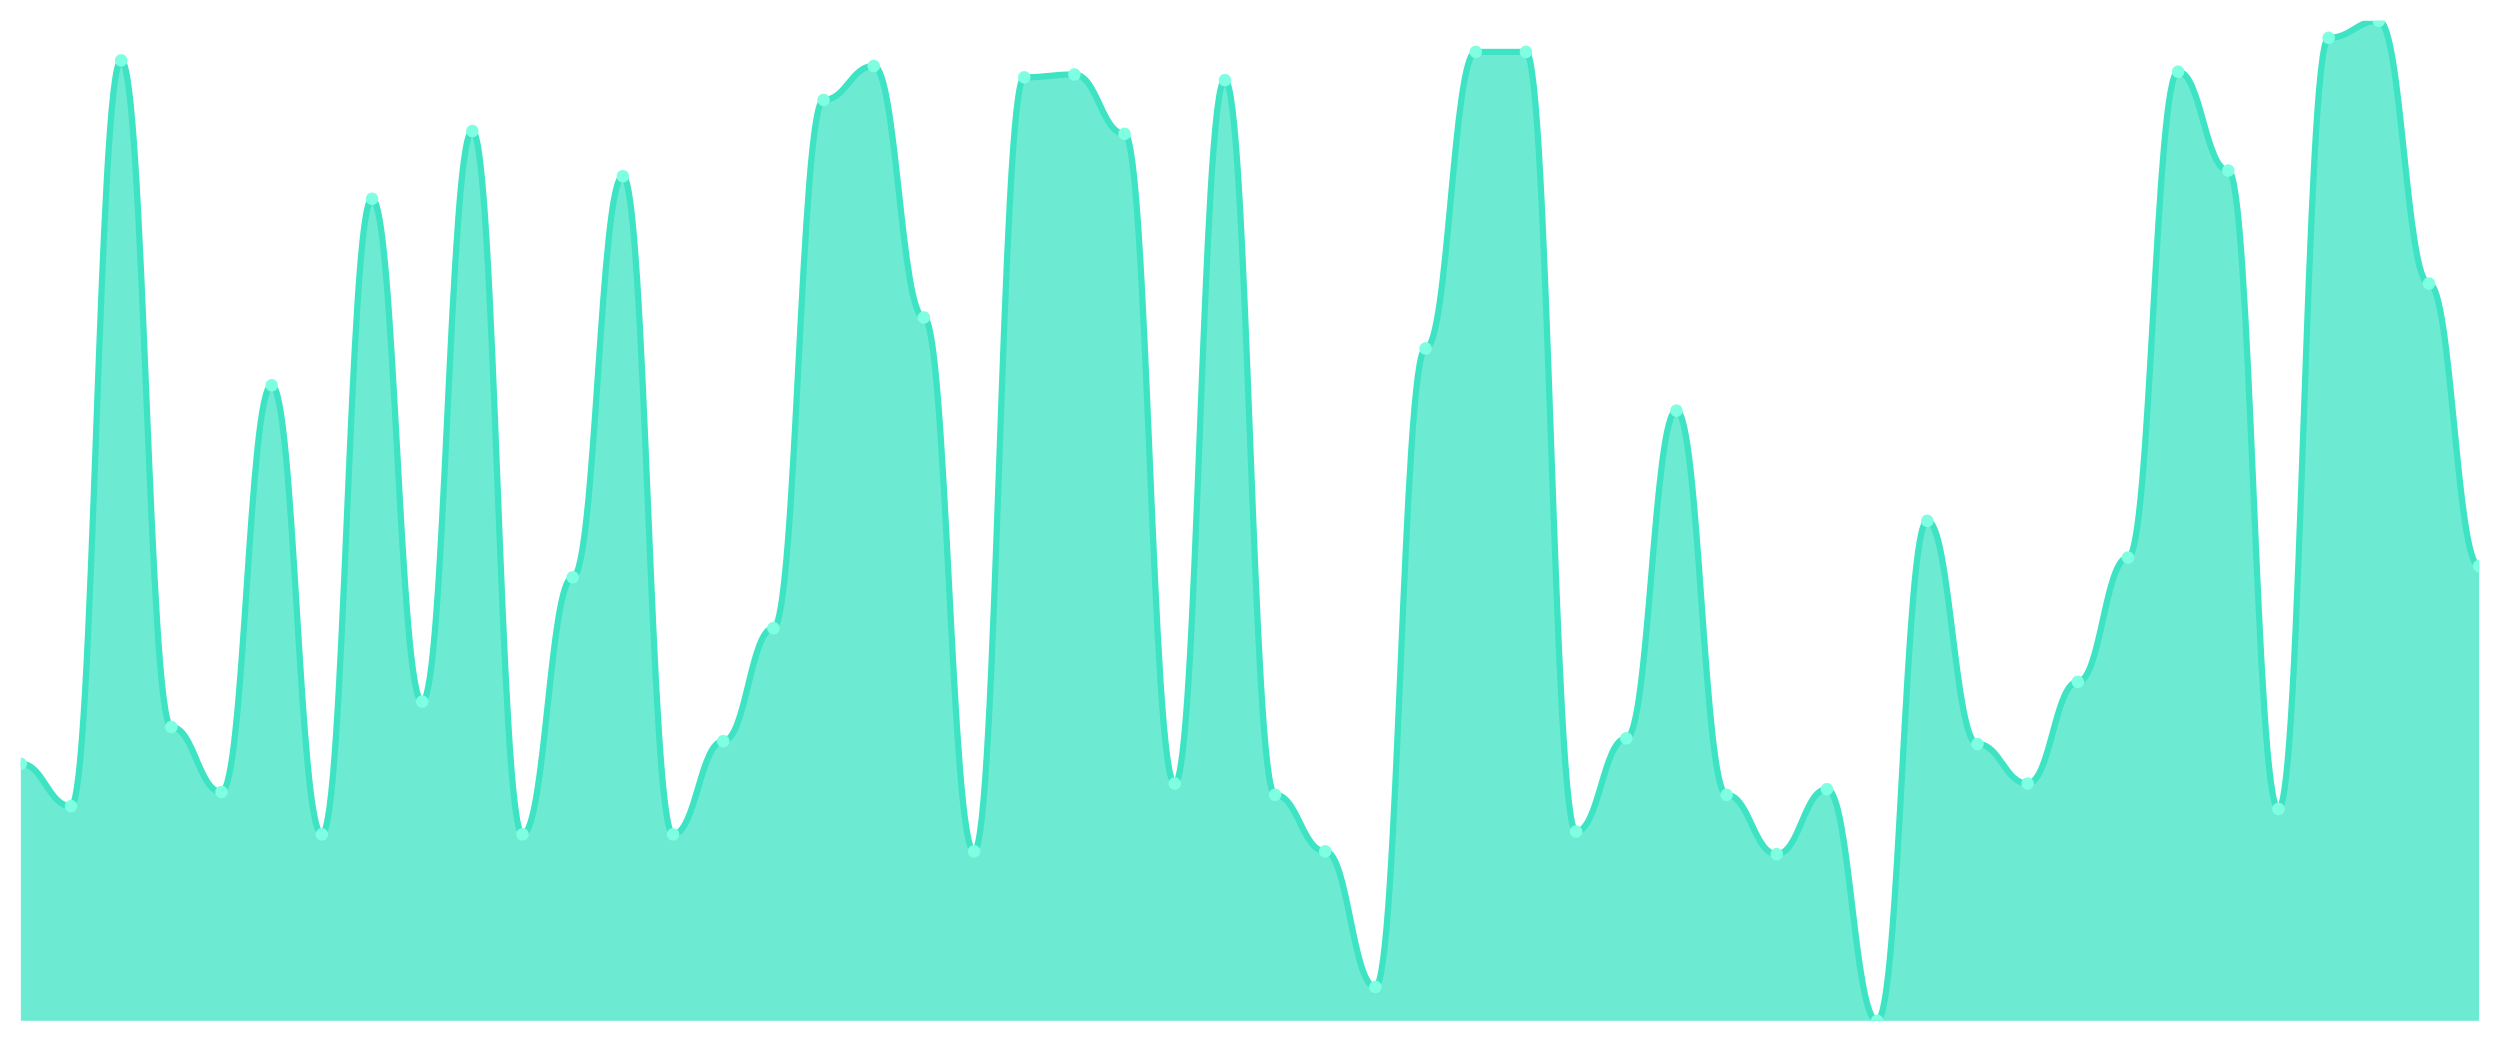
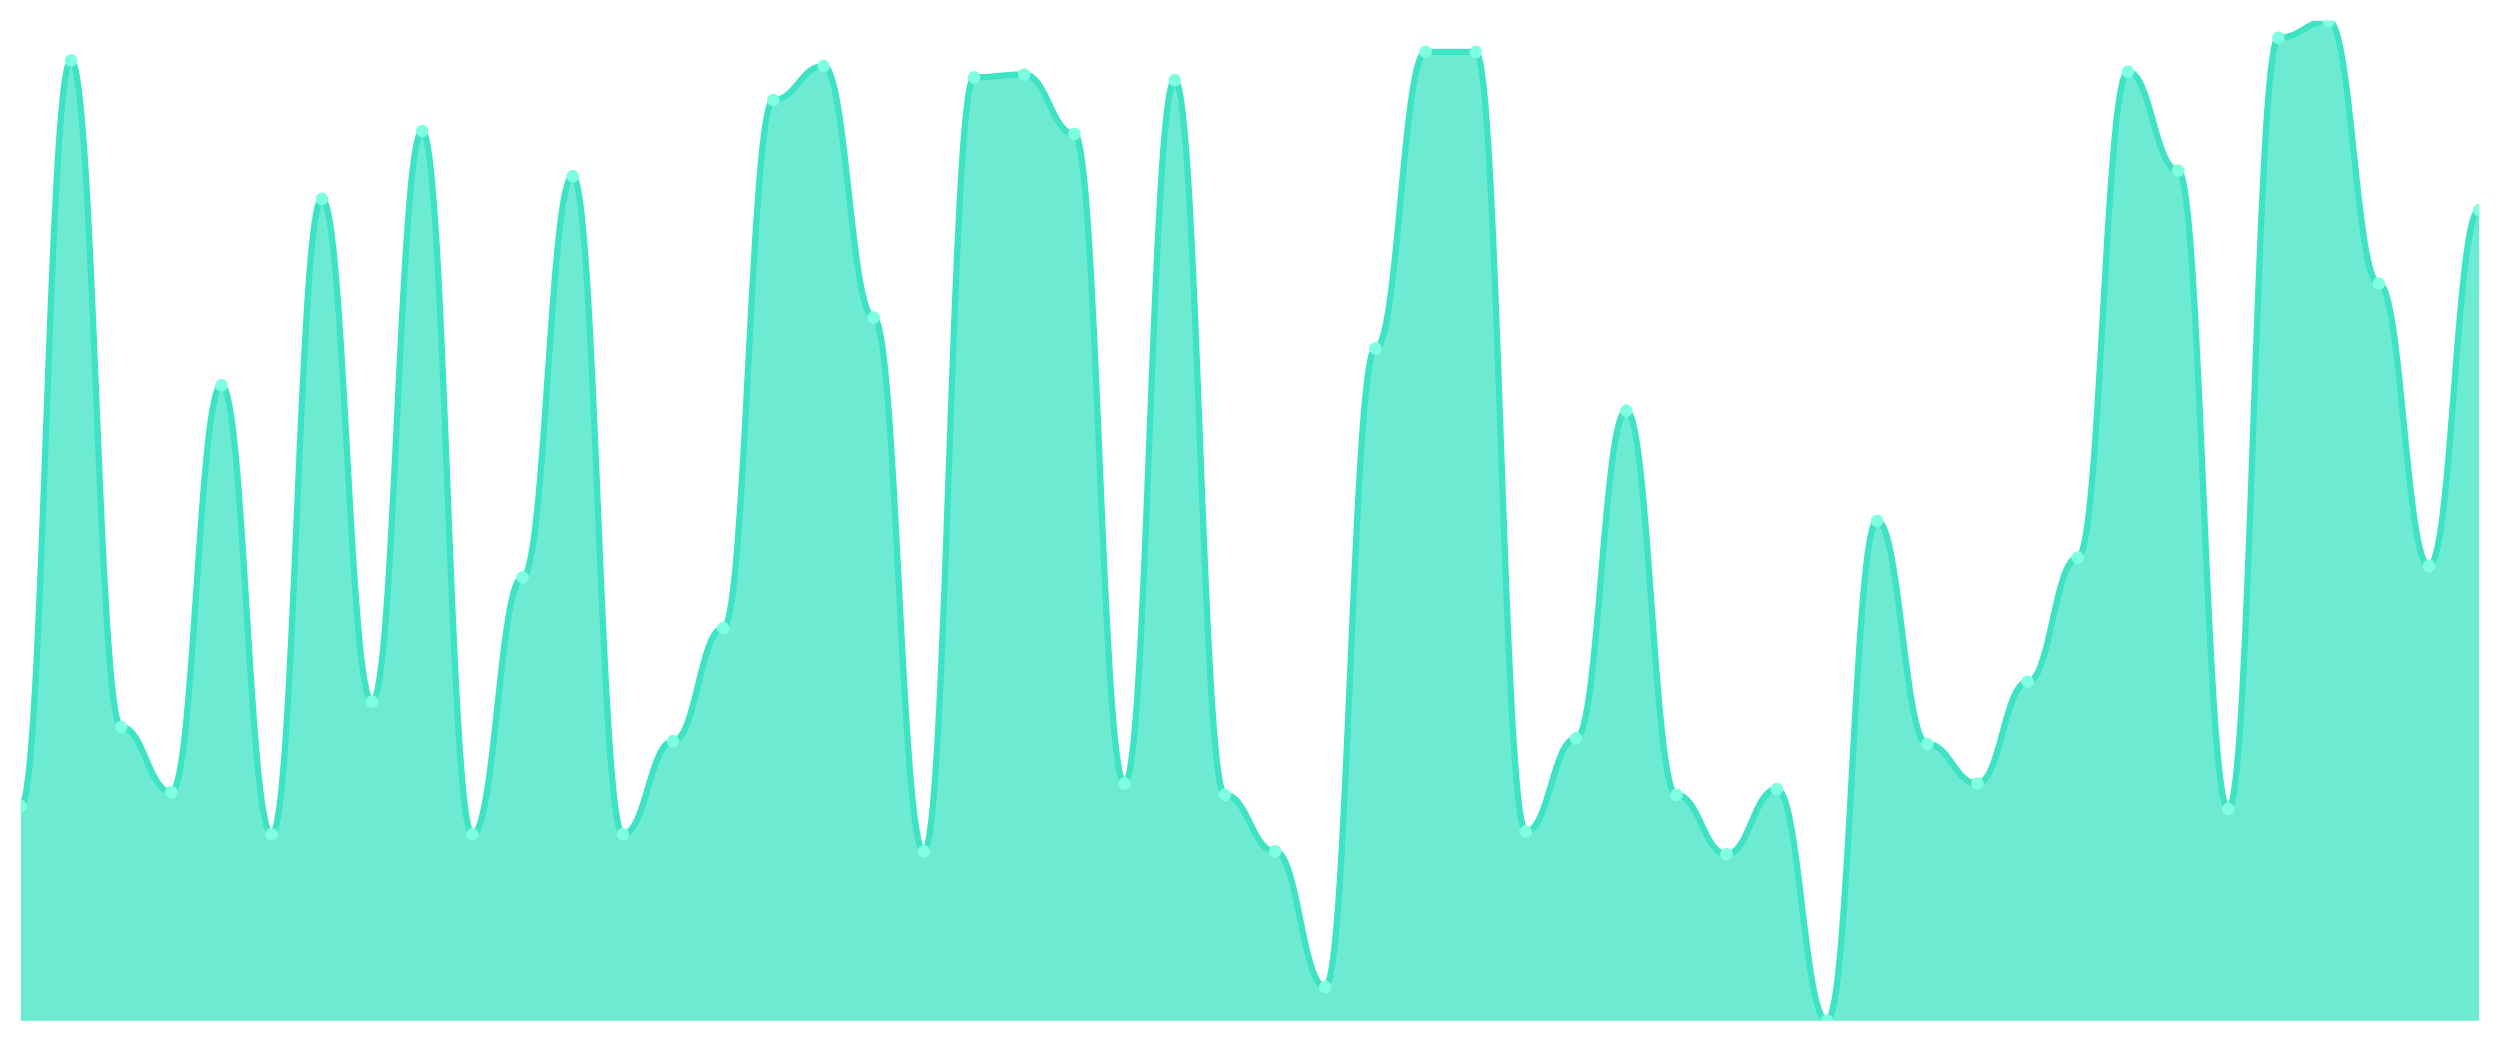
<svg xmlns="http://www.w3.org/2000/svg" viewBox="0 0 1200 500" width="1200" height="500">
  <defs>
    <clipPath id="c">
      <rect x="10" y="10" width="1180" height="480" />
    </clipPath>
  </defs>
  <rect width="1200" height="500" fill="none" />
  <g clip-path="url(#c)">
-     <path d="M 10,490 L 10,366.61 C 20.837,366.61 23.245,386.949 34.082,386.949 C 44.918,386.949 47.327,28.983 58.163,28.983 C 69,28.983 71.408,348.983 82.245,348.983 C 93.082,348.983 95.49,380.169 106.327,380.169 C 117.163,380.169 119.571,184.915 130.408,184.915 C 141.245,184.915 143.653,400.508 154.49,400.508 C 165.327,400.508 167.735,95.424 178.571,95.424 C 189.408,95.424 191.816,336.78 202.653,336.78 C 213.49,336.78 215.898,62.881 226.735,62.881 C 237.571,62.881 239.98,400.508 250.816,400.508 C 261.653,400.508 264.061,277.119 274.898,277.119 C 285.735,277.119 288.143,84.576 298.98,84.576 C 309.816,84.576 312.224,400.508 323.061,400.508 C 333.898,400.508 336.306,355.763 347.143,355.763 C 357.98,355.763 360.388,301.525 371.224,301.525 C 382.061,301.525 384.469,47.966 395.306,47.966 C 406.143,47.966 408.551,31.695 419.388,31.695 C 430.224,31.695 432.633,152.373 443.469,152.373 C 454.306,152.373 456.714,408.644 467.551,408.644 C 478.388,408.644 480.796,37.119 491.633,37.119 C 502.469,37.119 504.878,35.763 515.714,35.763 C 526.551,35.763 528.959,64.237 539.796,64.237 C 550.633,64.237 553.041,376.102 563.878,376.102 C 574.714,376.102 577.122,38.475 587.959,38.475 C 598.796,38.475 601.204,381.525 612.041,381.525 C 622.878,381.525 625.286,408.644 636.122,408.644 C 646.959,408.644 649.367,473.729 660.204,473.729 C 671.041,473.729 673.449,167.288 684.286,167.288 C 695.122,167.288 697.531,24.915 708.367,24.915 C 719.204,24.915 721.612,24.915 732.449,24.915 C 743.286,24.915 745.694,399.153 756.531,399.153 C 767.367,399.153 769.776,354.407 780.612,354.407 C 791.449,354.407 793.857,197.119 804.694,197.119 C 815.531,197.119 817.939,381.525 828.776,381.525 C 839.612,381.525 842.02,410 852.857,410 C 863.694,410 866.102,378.814 876.939,378.814 C 887.776,378.814 890.184,490 901.02,490 C 911.857,490 914.265,250 925.102,250 C 935.939,250 938.347,357.119 949.184,357.119 C 960.02,357.119 962.429,376.102 973.265,376.102 C 984.102,376.102 986.51,327.288 997.347,327.288 C 1008.184,327.288 1010.592,267.627 1021.429,267.627 C 1032.265,267.627 1034.673,34.407 1045.51,34.407 C 1056.347,34.407 1058.755,81.864 1069.592,81.864 C 1080.429,81.864 1082.837,388.305 1093.673,388.305 C 1104.51,388.305 1106.918,18.136 1117.755,18.136 C 1128.592,18.136 1131,10 1141.837,10 C 1152.673,10 1155.082,136.102 1165.918,136.102 C 1176.755,136.102 1179.163,271.695 1190,271.695 L 1190,490 Z" fill="rgba(61,227,195,0.75)" />
-     <path d="M 10,366.61 C 20.837,366.61 23.245,386.949 34.082,386.949 C 44.918,386.949 47.327,28.983 58.163,28.983 C 69,28.983 71.408,348.983 82.245,348.983 C 93.082,348.983 95.49,380.169 106.327,380.169 C 117.163,380.169 119.571,184.915 130.408,184.915 C 141.245,184.915 143.653,400.508 154.49,400.508 C 165.327,400.508 167.735,95.424 178.571,95.424 C 189.408,95.424 191.816,336.78 202.653,336.78 C 213.49,336.78 215.898,62.881 226.735,62.881 C 237.571,62.881 239.98,400.508 250.816,400.508 C 261.653,400.508 264.061,277.119 274.898,277.119 C 285.735,277.119 288.143,84.576 298.98,84.576 C 309.816,84.576 312.224,400.508 323.061,400.508 C 333.898,400.508 336.306,355.763 347.143,355.763 C 357.98,355.763 360.388,301.525 371.224,301.525 C 382.061,301.525 384.469,47.966 395.306,47.966 C 406.143,47.966 408.551,31.695 419.388,31.695 C 430.224,31.695 432.633,152.373 443.469,152.373 C 454.306,152.373 456.714,408.644 467.551,408.644 C 478.388,408.644 480.796,37.119 491.633,37.119 C 502.469,37.119 504.878,35.763 515.714,35.763 C 526.551,35.763 528.959,64.237 539.796,64.237 C 550.633,64.237 553.041,376.102 563.878,376.102 C 574.714,376.102 577.122,38.475 587.959,38.475 C 598.796,38.475 601.204,381.525 612.041,381.525 C 622.878,381.525 625.286,408.644 636.122,408.644 C 646.959,408.644 649.367,473.729 660.204,473.729 C 671.041,473.729 673.449,167.288 684.286,167.288 C 695.122,167.288 697.531,24.915 708.367,24.915 C 719.204,24.915 721.612,24.915 732.449,24.915 C 743.286,24.915 745.694,399.153 756.531,399.153 C 767.367,399.153 769.776,354.407 780.612,354.407 C 791.449,354.407 793.857,197.119 804.694,197.119 C 815.531,197.119 817.939,381.525 828.776,381.525 C 839.612,381.525 842.02,410 852.857,410 C 863.694,410 866.102,378.814 876.939,378.814 C 887.776,378.814 890.184,490 901.02,490 C 911.857,490 914.265,250 925.102,250 C 935.939,250 938.347,357.119 949.184,357.119 C 960.02,357.119 962.429,376.102 973.265,376.102 C 984.102,376.102 986.51,327.288 997.347,327.288 C 1008.184,327.288 1010.592,267.627 1021.429,267.627 C 1032.265,267.627 1034.673,34.407 1045.51,34.407 C 1056.347,34.407 1058.755,81.864 1069.592,81.864 C 1080.429,81.864 1082.837,388.305 1093.673,388.305 C 1104.51,388.305 1106.918,18.136 1117.755,18.136 C 1128.592,18.136 1131,10 1141.837,10 C 1152.673,10 1155.082,136.102 1165.918,136.102 C 1176.755,136.102 1179.163,271.695 1190,271.695" fill="none" stroke="#3de3c3" stroke-width="3" stroke-linecap="round" stroke-linejoin="round" />
-     <circle cx="10" cy="366.61" r="3" fill="#7fffe1" />
-     <circle cx="34.082" cy="386.949" r="3" fill="#7fffe1" />
-     <circle cx="58.163" cy="28.983" r="3" fill="#7fffe1" />
-     <circle cx="82.245" cy="348.983" r="3" fill="#7fffe1" />
-     <circle cx="106.327" cy="380.169" r="3" fill="#7fffe1" />
-     <circle cx="130.408" cy="184.915" r="3" fill="#7fffe1" />
-     <circle cx="154.49" cy="400.508" r="3" fill="#7fffe1" />
-     <circle cx="178.571" cy="95.424" r="3" fill="#7fffe1" />
-     <circle cx="202.653" cy="336.78" r="3" fill="#7fffe1" />
-     <circle cx="226.735" cy="62.881" r="3" fill="#7fffe1" />
-     <circle cx="250.816" cy="400.508" r="3" fill="#7fffe1" />
-     <circle cx="274.898" cy="277.119" r="3" fill="#7fffe1" />
-     <circle cx="298.98" cy="84.576" r="3" fill="#7fffe1" />
-     <circle cx="323.061" cy="400.508" r="3" fill="#7fffe1" />
-     <circle cx="347.143" cy="355.763" r="3" fill="#7fffe1" />
-     <circle cx="371.224" cy="301.525" r="3" fill="#7fffe1" />
-     <circle cx="395.306" cy="47.966" r="3" fill="#7fffe1" />
-     <circle cx="419.388" cy="31.695" r="3" fill="#7fffe1" />
-     <circle cx="443.469" cy="152.373" r="3" fill="#7fffe1" />
-     <circle cx="467.551" cy="408.644" r="3" fill="#7fffe1" />
-     <circle cx="491.633" cy="37.119" r="3" fill="#7fffe1" />
-     <circle cx="515.714" cy="35.763" r="3" fill="#7fffe1" />
-     <circle cx="539.796" cy="64.237" r="3" fill="#7fffe1" />
-     <circle cx="563.878" cy="376.102" r="3" fill="#7fffe1" />
-     <circle cx="587.959" cy="38.475" r="3" fill="#7fffe1" />
-     <circle cx="612.041" cy="381.525" r="3" fill="#7fffe1" />
-     <circle cx="636.122" cy="408.644" r="3" fill="#7fffe1" />
-     <circle cx="660.204" cy="473.729" r="3" fill="#7fffe1" />
-     <circle cx="684.286" cy="167.288" r="3" fill="#7fffe1" />
+     <path d="M 10,490 L 10,386.949 C 20.837,386.949 23.245,28.983 34.082,28.983 C 44.918,28.983 47.327,348.983 58.163,348.983 C 69,348.983 71.408,380.169 82.245,380.169 C 93.082,380.169 95.49,184.915 106.327,184.915 C 117.163,184.915 119.571,400.508 130.408,400.508 C 141.245,400.508 143.653,95.424 154.49,95.424 C 165.327,95.424 167.735,336.78 178.571,336.78 C 189.408,336.78 191.816,62.881 202.653,62.881 C 213.49,62.881 215.898,400.508 226.735,400.508 C 237.571,400.508 239.98,277.119 250.816,277.119 C 261.653,277.119 264.061,84.576 274.898,84.576 C 285.735,84.576 288.143,400.508 298.98,400.508 C 309.816,400.508 312.224,355.763 323.061,355.763 C 333.898,355.763 336.306,301.525 347.143,301.525 C 357.98,301.525 360.388,47.966 371.224,47.966 C 382.061,47.966 384.469,31.695 395.306,31.695 C 406.143,31.695 408.551,152.373 419.388,152.373 C 430.224,152.373 432.633,408.644 443.469,408.644 C 454.306,408.644 456.714,37.119 467.551,37.119 C 478.388,37.119 480.796,35.763 491.633,35.763 C 502.469,35.763 504.878,64.237 515.714,64.237 C 526.551,64.237 528.959,376.102 539.796,376.102 C 550.633,376.102 553.041,38.475 563.878,38.475 C 574.714,38.475 577.122,381.525 587.959,381.525 C 598.796,381.525 601.204,408.644 612.041,408.644 C 622.878,408.644 625.286,473.729 636.122,473.729 C 646.959,473.729 649.367,167.288 660.204,167.288 C 671.041,167.288 673.449,24.915 684.286,24.915 C 695.122,24.915 697.531,24.915 708.367,24.915 C 719.204,24.915 721.612,399.153 732.449,399.153 C 743.286,399.153 745.694,354.407 756.531,354.407 C 767.367,354.407 769.776,197.119 780.612,197.119 C 791.449,197.119 793.857,381.525 804.694,381.525 C 815.531,381.525 817.939,410 828.776,410 C 839.612,410 842.02,378.814 852.857,378.814 C 863.694,378.814 866.102,490 876.939,490 C 887.776,490 890.184,250 901.02,250 C 911.857,250 914.265,357.119 925.102,357.119 C 935.939,357.119 938.347,376.102 949.184,376.102 C 960.02,376.102 962.429,327.288 973.265,327.288 C 984.102,327.288 986.51,267.627 997.347,267.627 C 1008.184,267.627 1010.592,34.407 1021.429,34.407 C 1032.265,34.407 1034.673,81.864 1045.51,81.864 C 1056.347,81.864 1058.755,388.305 1069.592,388.305 C 1080.429,388.305 1082.837,18.136 1093.673,18.136 C 1104.51,18.136 1106.918,10 1117.755,10 C 1128.592,10 1131,136.102 1141.837,136.102 C 1152.673,136.102 1155.082,271.695 1165.918,271.695 C 1176.755,271.695 1179.163,100.847 1190,100.847 L 1190,490 Z" fill="rgba(61,227,195,0.75)" />
+     <path d="M 10,386.949 C 20.837,386.949 23.245,28.983 34.082,28.983 C 44.918,28.983 47.327,348.983 58.163,348.983 C 69,348.983 71.408,380.169 82.245,380.169 C 93.082,380.169 95.49,184.915 106.327,184.915 C 117.163,184.915 119.571,400.508 130.408,400.508 C 141.245,400.508 143.653,95.424 154.49,95.424 C 165.327,95.424 167.735,336.78 178.571,336.78 C 189.408,336.78 191.816,62.881 202.653,62.881 C 213.49,62.881 215.898,400.508 226.735,400.508 C 237.571,400.508 239.98,277.119 250.816,277.119 C 261.653,277.119 264.061,84.576 274.898,84.576 C 285.735,84.576 288.143,400.508 298.98,400.508 C 309.816,400.508 312.224,355.763 323.061,355.763 C 333.898,355.763 336.306,301.525 347.143,301.525 C 357.98,301.525 360.388,47.966 371.224,47.966 C 382.061,47.966 384.469,31.695 395.306,31.695 C 406.143,31.695 408.551,152.373 419.388,152.373 C 430.224,152.373 432.633,408.644 443.469,408.644 C 454.306,408.644 456.714,37.119 467.551,37.119 C 478.388,37.119 480.796,35.763 491.633,35.763 C 502.469,35.763 504.878,64.237 515.714,64.237 C 526.551,64.237 528.959,376.102 539.796,376.102 C 550.633,376.102 553.041,38.475 563.878,38.475 C 574.714,38.475 577.122,381.525 587.959,381.525 C 598.796,381.525 601.204,408.644 612.041,408.644 C 622.878,408.644 625.286,473.729 636.122,473.729 C 646.959,473.729 649.367,167.288 660.204,167.288 C 671.041,167.288 673.449,24.915 684.286,24.915 C 695.122,24.915 697.531,24.915 708.367,24.915 C 719.204,24.915 721.612,399.153 732.449,399.153 C 743.286,399.153 745.694,354.407 756.531,354.407 C 767.367,354.407 769.776,197.119 780.612,197.119 C 791.449,197.119 793.857,381.525 804.694,381.525 C 815.531,381.525 817.939,410 828.776,410 C 839.612,410 842.02,378.814 852.857,378.814 C 863.694,378.814 866.102,490 876.939,490 C 887.776,490 890.184,250 901.02,250 C 911.857,250 914.265,357.119 925.102,357.119 C 935.939,357.119 938.347,376.102 949.184,376.102 C 960.02,376.102 962.429,327.288 973.265,327.288 C 984.102,327.288 986.51,267.627 997.347,267.627 C 1008.184,267.627 1010.592,34.407 1021.429,34.407 C 1032.265,34.407 1034.673,81.864 1045.51,81.864 C 1056.347,81.864 1058.755,388.305 1069.592,388.305 C 1080.429,388.305 1082.837,18.136 1093.673,18.136 C 1104.51,18.136 1106.918,10 1117.755,10 C 1128.592,10 1131,136.102 1141.837,136.102 C 1152.673,136.102 1155.082,271.695 1165.918,271.695 C 1176.755,271.695 1179.163,100.847 1190,100.847" fill="none" stroke="#3de3c3" stroke-width="3" stroke-linecap="round" stroke-linejoin="round" />
+     <circle cx="10" cy="386.949" r="3" fill="#7fffe1" />
+     <circle cx="34.082" cy="28.983" r="3" fill="#7fffe1" />
+     <circle cx="58.163" cy="348.983" r="3" fill="#7fffe1" />
+     <circle cx="82.245" cy="380.169" r="3" fill="#7fffe1" />
+     <circle cx="106.327" cy="184.915" r="3" fill="#7fffe1" />
+     <circle cx="130.408" cy="400.508" r="3" fill="#7fffe1" />
+     <circle cx="154.49" cy="95.424" r="3" fill="#7fffe1" />
+     <circle cx="178.571" cy="336.78" r="3" fill="#7fffe1" />
+     <circle cx="202.653" cy="62.881" r="3" fill="#7fffe1" />
+     <circle cx="226.735" cy="400.508" r="3" fill="#7fffe1" />
+     <circle cx="250.816" cy="277.119" r="3" fill="#7fffe1" />
+     <circle cx="274.898" cy="84.576" r="3" fill="#7fffe1" />
+     <circle cx="298.98" cy="400.508" r="3" fill="#7fffe1" />
+     <circle cx="323.061" cy="355.763" r="3" fill="#7fffe1" />
+     <circle cx="347.143" cy="301.525" r="3" fill="#7fffe1" />
+     <circle cx="371.224" cy="47.966" r="3" fill="#7fffe1" />
+     <circle cx="395.306" cy="31.695" r="3" fill="#7fffe1" />
+     <circle cx="419.388" cy="152.373" r="3" fill="#7fffe1" />
+     <circle cx="443.469" cy="408.644" r="3" fill="#7fffe1" />
+     <circle cx="467.551" cy="37.119" r="3" fill="#7fffe1" />
+     <circle cx="491.633" cy="35.763" r="3" fill="#7fffe1" />
+     <circle cx="515.714" cy="64.237" r="3" fill="#7fffe1" />
+     <circle cx="539.796" cy="376.102" r="3" fill="#7fffe1" />
+     <circle cx="563.878" cy="38.475" r="3" fill="#7fffe1" />
+     <circle cx="587.959" cy="381.525" r="3" fill="#7fffe1" />
+     <circle cx="612.041" cy="408.644" r="3" fill="#7fffe1" />
+     <circle cx="636.122" cy="473.729" r="3" fill="#7fffe1" />
+     <circle cx="660.204" cy="167.288" r="3" fill="#7fffe1" />
+     <circle cx="684.286" cy="24.915" r="3" fill="#7fffe1" />
    <circle cx="708.367" cy="24.915" r="3" fill="#7fffe1" />
-     <circle cx="732.449" cy="24.915" r="3" fill="#7fffe1" />
-     <circle cx="756.531" cy="399.153" r="3" fill="#7fffe1" />
-     <circle cx="780.612" cy="354.407" r="3" fill="#7fffe1" />
-     <circle cx="804.694" cy="197.119" r="3" fill="#7fffe1" />
-     <circle cx="828.776" cy="381.525" r="3" fill="#7fffe1" />
-     <circle cx="852.857" cy="410" r="3" fill="#7fffe1" />
-     <circle cx="876.939" cy="378.814" r="3" fill="#7fffe1" />
-     <circle cx="901.02" cy="490" r="3" fill="#7fffe1" />
-     <circle cx="925.102" cy="250" r="3" fill="#7fffe1" />
-     <circle cx="949.184" cy="357.119" r="3" fill="#7fffe1" />
-     <circle cx="973.265" cy="376.102" r="3" fill="#7fffe1" />
-     <circle cx="997.347" cy="327.288" r="3" fill="#7fffe1" />
-     <circle cx="1021.429" cy="267.627" r="3" fill="#7fffe1" />
-     <circle cx="1045.51" cy="34.407" r="3" fill="#7fffe1" />
-     <circle cx="1069.592" cy="81.864" r="3" fill="#7fffe1" />
-     <circle cx="1093.673" cy="388.305" r="3" fill="#7fffe1" />
-     <circle cx="1117.755" cy="18.136" r="3" fill="#7fffe1" />
-     <circle cx="1141.837" cy="10" r="3" fill="#7fffe1" />
-     <circle cx="1165.918" cy="136.102" r="3" fill="#7fffe1" />
-     <circle cx="1190" cy="271.695" r="3" fill="#7fffe1" />
+     <circle cx="732.449" cy="399.153" r="3" fill="#7fffe1" />
+     <circle cx="756.531" cy="354.407" r="3" fill="#7fffe1" />
+     <circle cx="780.612" cy="197.119" r="3" fill="#7fffe1" />
+     <circle cx="804.694" cy="381.525" r="3" fill="#7fffe1" />
+     <circle cx="828.776" cy="410" r="3" fill="#7fffe1" />
+     <circle cx="852.857" cy="378.814" r="3" fill="#7fffe1" />
+     <circle cx="876.939" cy="490" r="3" fill="#7fffe1" />
+     <circle cx="901.02" cy="250" r="3" fill="#7fffe1" />
+     <circle cx="925.102" cy="357.119" r="3" fill="#7fffe1" />
+     <circle cx="949.184" cy="376.102" r="3" fill="#7fffe1" />
+     <circle cx="973.265" cy="327.288" r="3" fill="#7fffe1" />
+     <circle cx="997.347" cy="267.627" r="3" fill="#7fffe1" />
+     <circle cx="1021.429" cy="34.407" r="3" fill="#7fffe1" />
+     <circle cx="1045.51" cy="81.864" r="3" fill="#7fffe1" />
+     <circle cx="1069.592" cy="388.305" r="3" fill="#7fffe1" />
+     <circle cx="1093.673" cy="18.136" r="3" fill="#7fffe1" />
+     <circle cx="1117.755" cy="10" r="3" fill="#7fffe1" />
+     <circle cx="1141.837" cy="136.102" r="3" fill="#7fffe1" />
+     <circle cx="1165.918" cy="271.695" r="3" fill="#7fffe1" />
+     <circle cx="1190" cy="100.847" r="3" fill="#7fffe1" />
  </g>
</svg>
